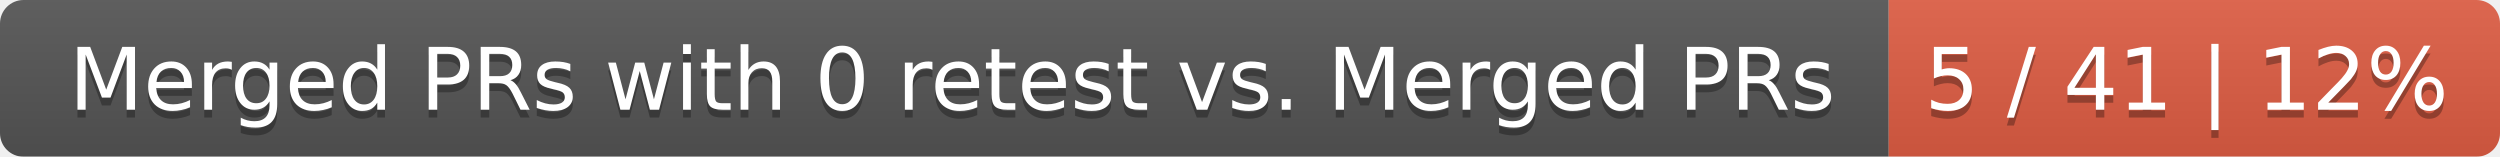
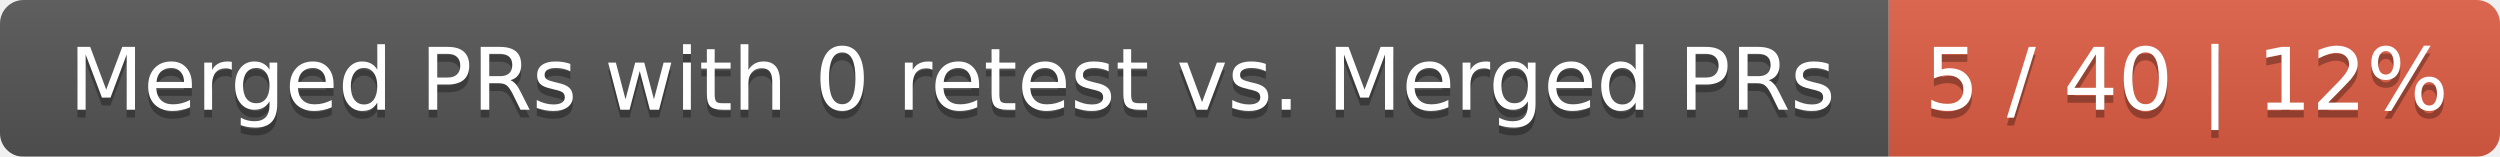
<svg xmlns="http://www.w3.org/2000/svg" width="319" height="20">
  <linearGradient id="smooth" x2="0" y2="100%">
    <stop offset="0" stop-color="#bbb" stop-opacity=".1" />
    <stop offset="1" stop-opacity=".1" />
  </linearGradient>
  <mask id="round">
    <rect width="319" height="20" rx="3" fill="#fff" />
  </mask>
  <g mask="url(#round)">
    <rect width="241" height="20" fill="#555" />
    <rect x="241" width="78" height="20" fill="#e05d44" />
    <rect width="319" height="20" fill="url(#smooth)" />
  </g>
  <g fill="#fff" text-anchor="middle" font-family="DejaVu Sans,Verdana,Geneva,sans-serif" font-size="11">
    <text x="121.5" y="15" fill="#010101" fill-opacity=".3">Merged PRs with 0 retest vs. Merged PRs</text>
    <text x="121.5" y="14">Merged PRs with 0 retest vs. Merged PRs</text>
-     <text x="279" y="15" fill="#010101" fill-opacity=".3">5 / 41 | 12%</text>
-     <text x="279" y="14">5 / 41 | 12%</text>
+     <text x="279" y="15" fill="#010101" fill-opacity=".3">5 / 40 | 12%</text>
+     <text x="279" y="14">5 / 40 | 12%</text>
  </g>
</svg>
